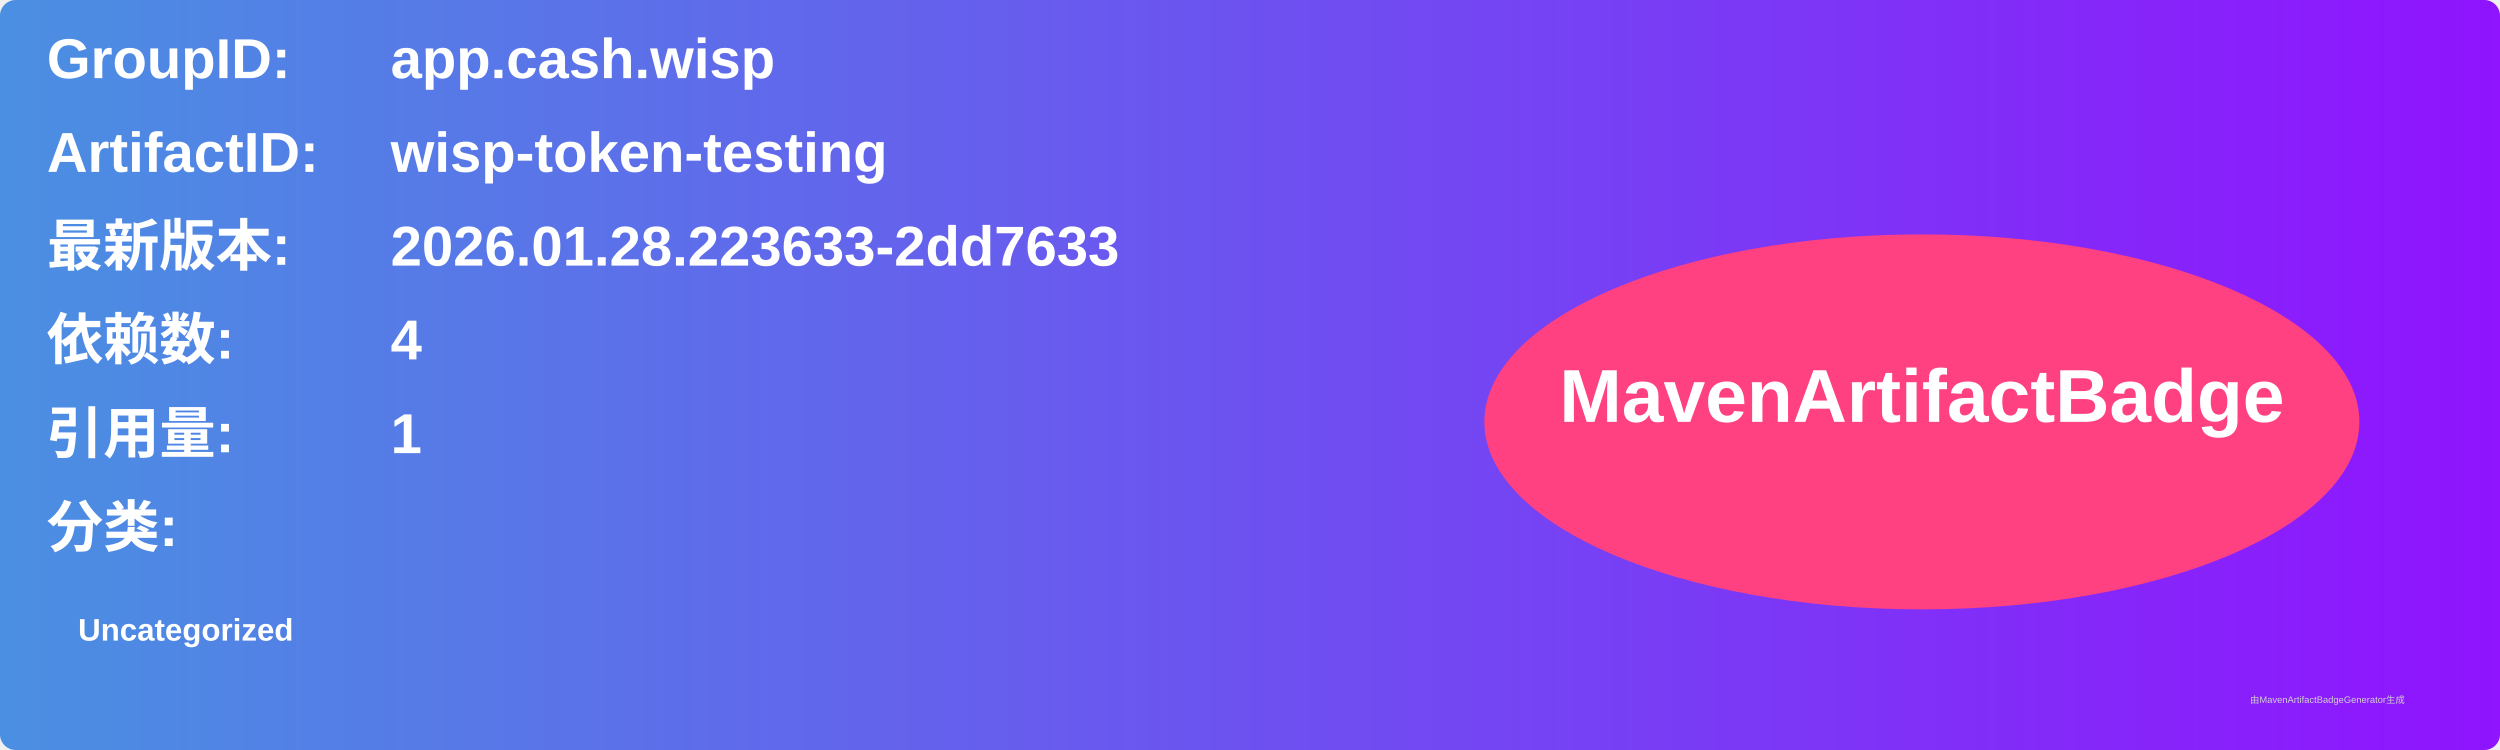
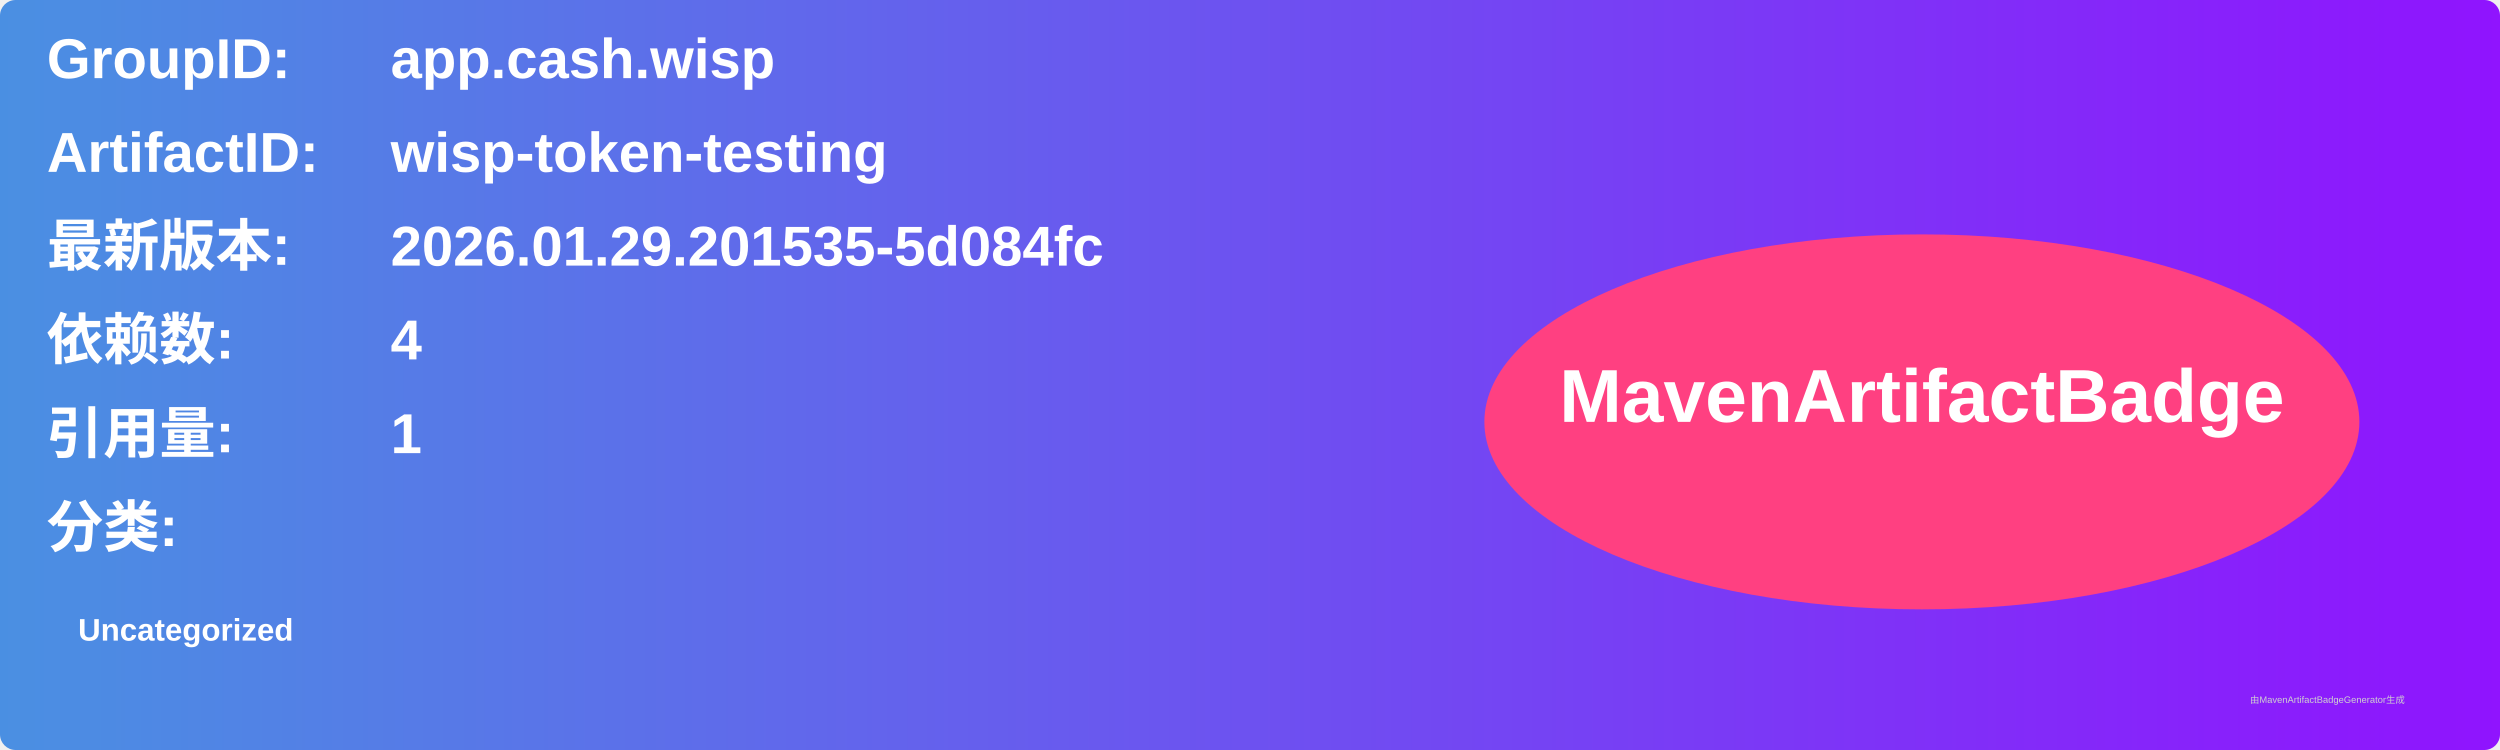
<svg xmlns="http://www.w3.org/2000/svg" width="800" height="240" viewBox="0 0 800 240">
  <linearGradient id="grad" x1="0%" y1="0%" x2="100%" y2="0%">
    <stop offset="0%" stop-color="#4a90e2" />
    <stop offset="100%" stop-color="#9013fe" />
  </linearGradient>
  <rect width="100%" height="100%" rx="5" ry="5" fill="url(#grad)" />
  <g transform="translate(15, 15)">
    <text x="0" y="10" font-family="Arial" font-size="18" fill="white" font-weight="bold" width="260">GroupID:</text>
    <text x="110" y="10" font-family="Arial" font-size="18" fill="white" font-weight="bold" width="460">app.cash.wisp</text>
    <text x="0" y="40" font-family="Arial" font-size="18" fill="white" font-weight="bold" width="260">ArtifactID:</text>
    <text x="110" y="40" font-family="Arial" font-size="18" fill="white" font-weight="bold" width="460">wisp-token-testing</text>
    <text x="0" y="70" font-family="Arial" font-size="18" fill="white" font-weight="bold">最新版本:</text>
    <text x="110" y="70" font-family="Arial" font-size="18" fill="white" font-weight="bold">
-       <tspan font-weight="bold">2026.01.28.223633-2dd7633</tspan>
+       <tspan font-weight="bold">2026.01.29.201535-5d084fc</tspan>
    </text>
    <text x="0" y="100" font-family="Arial" font-size="18" fill="white" font-weight="bold">依赖数: </text>
    <text x="110" y="100" font-family="Arial" font-size="18" fill="white">
      <tspan font-weight="bold">4</tspan>
    </text>
    <text x="0" y="130" font-family="Arial" font-size="18" fill="white" font-weight="bold">引用量: </text>
    <text x="110" y="130" font-family="Arial" font-size="18" fill="white">
      <tspan font-weight="bold">1</tspan>
    </text>
    <text x="0" y="160" font-family="Arial" font-size="18" fill="white" font-weight="bold">分类:</text>
    <text x="10" y="190" font-family="Arial" font-size="10" fill="white">
      <tspan font-weight="bold">Uncategorized</tspan>
    </text>
    <ellipse cx="600" cy="120" rx="140" ry="60" fill="#ff4081" />
    <text x="600" y="120" text-anchor="middle" font-family="Arial" font-size="24" fill="white" font-weight="bold">MavenArtifactBadge</text>
  </g>
  <text x="720" y="225" font-family="Arial" font-size="3" fill="#d0d0d0">由MavenArtifactBadgeGenerator生成</text>
</svg>
